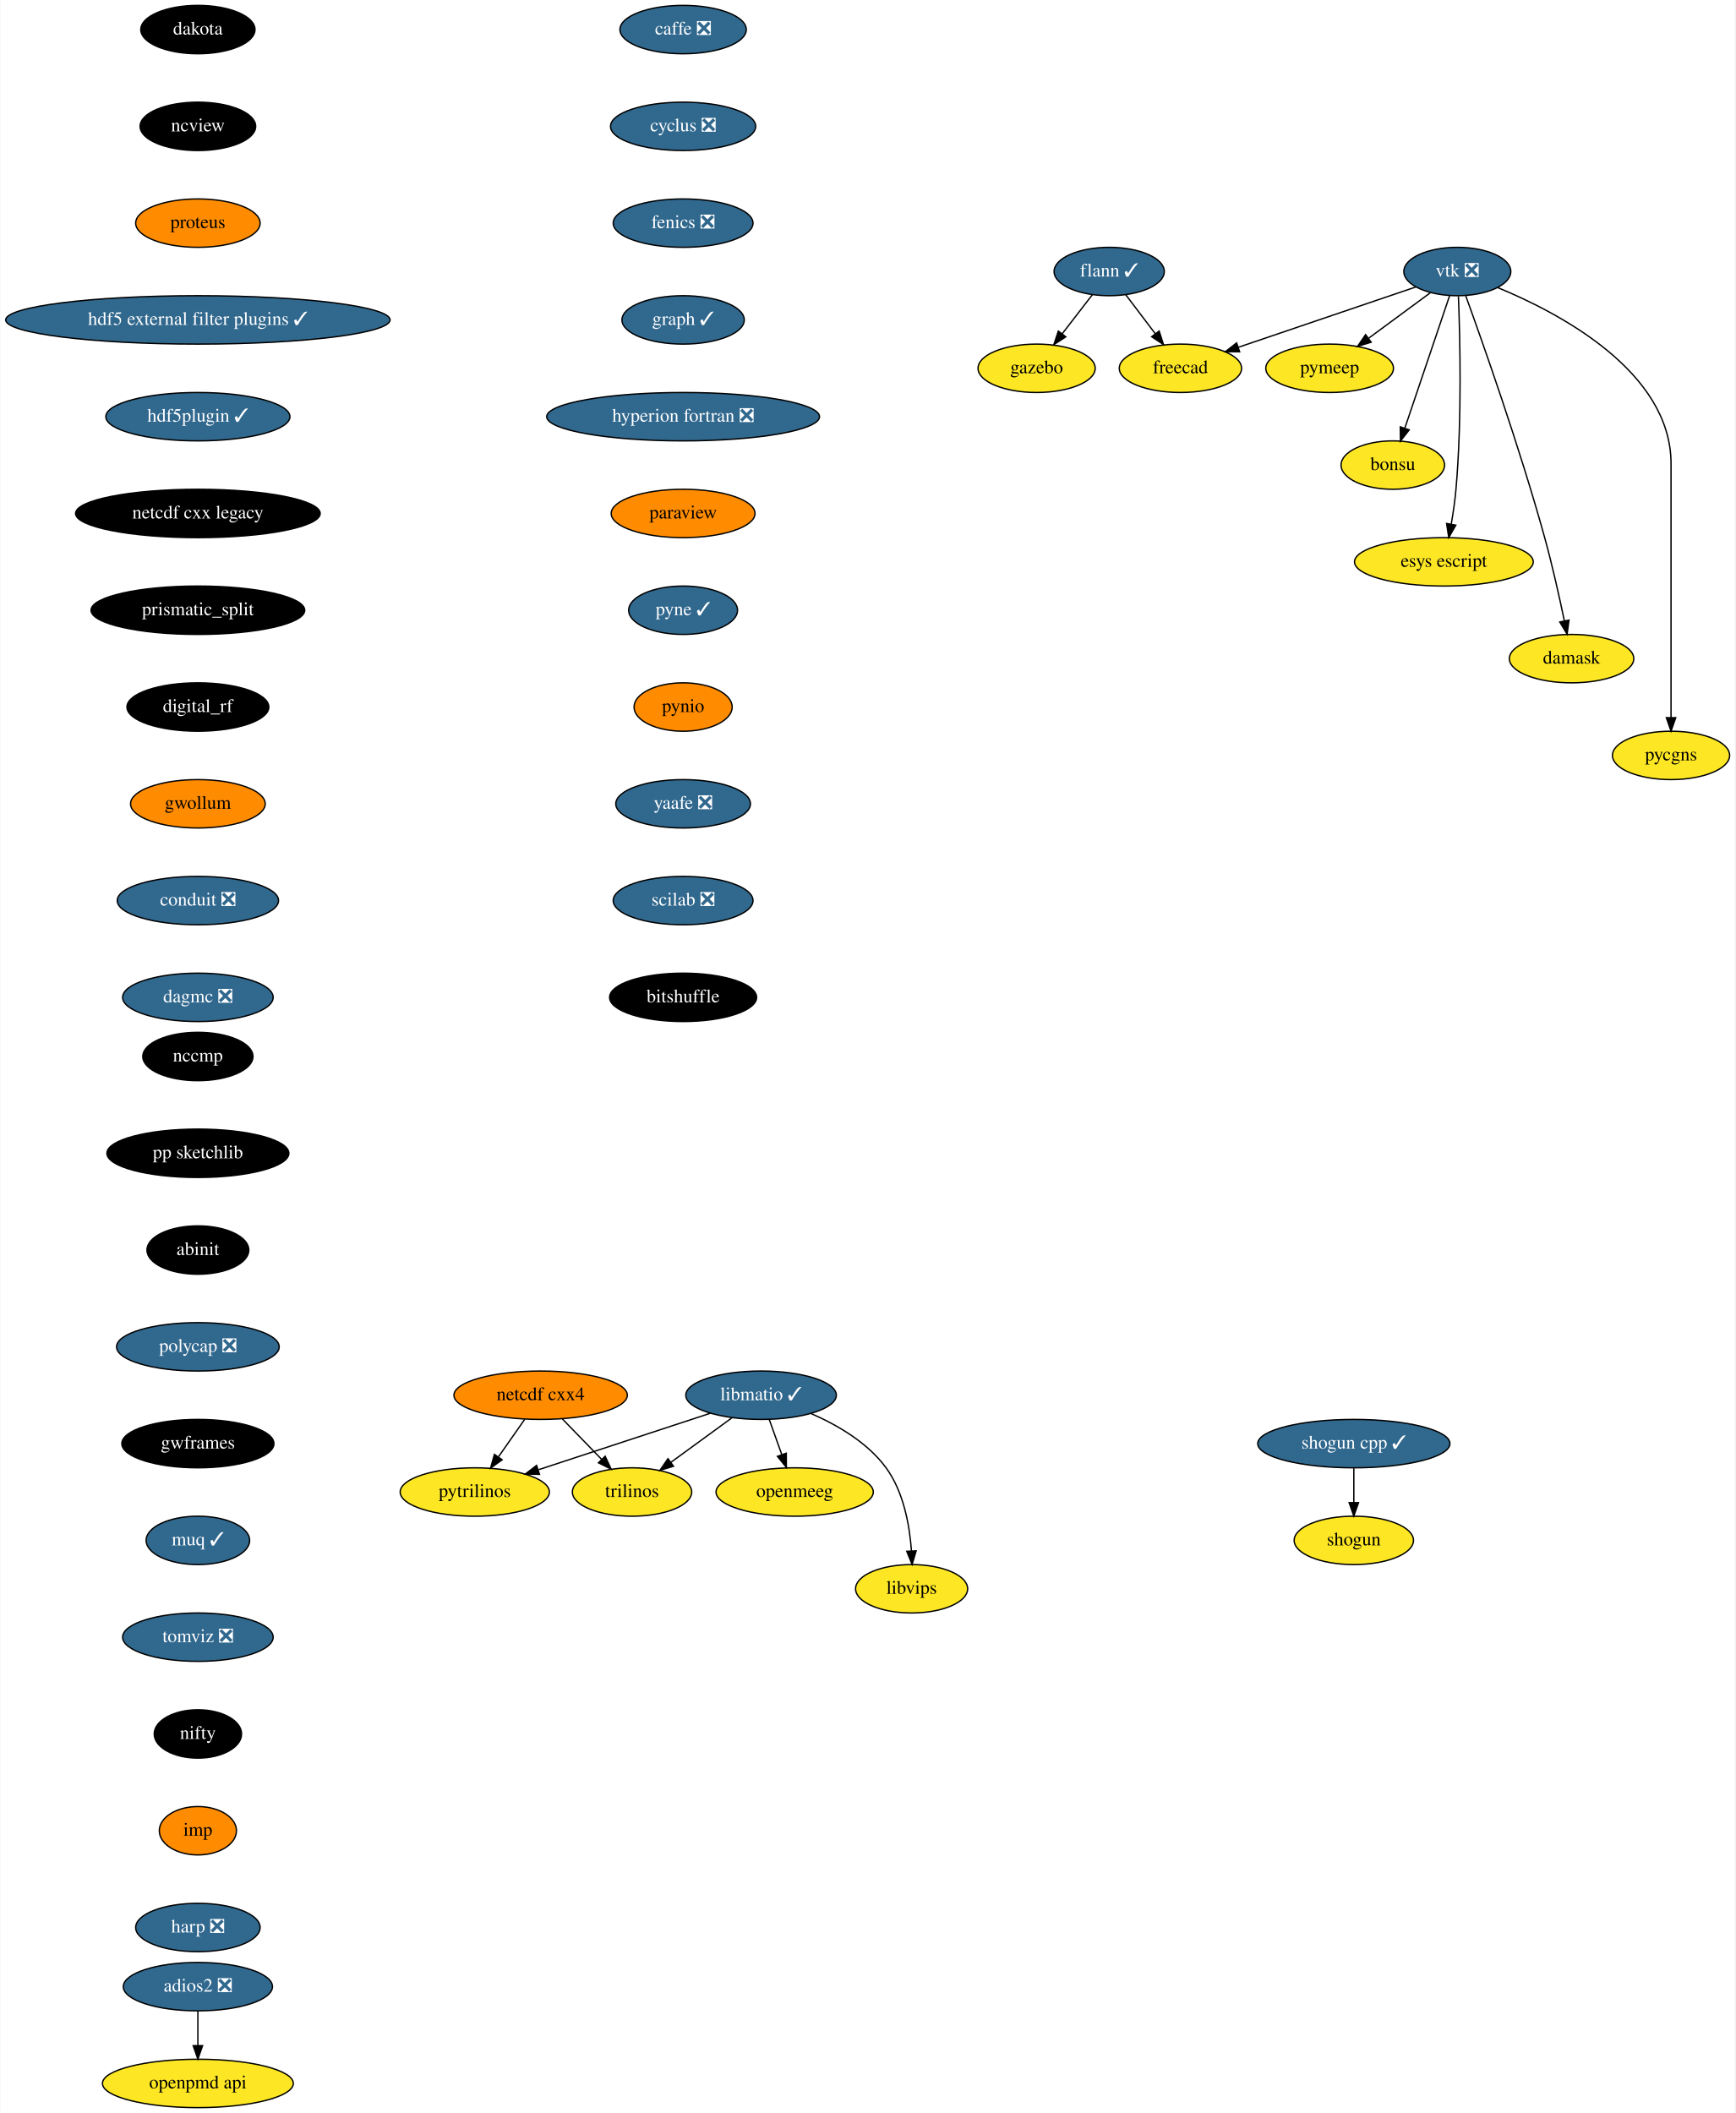
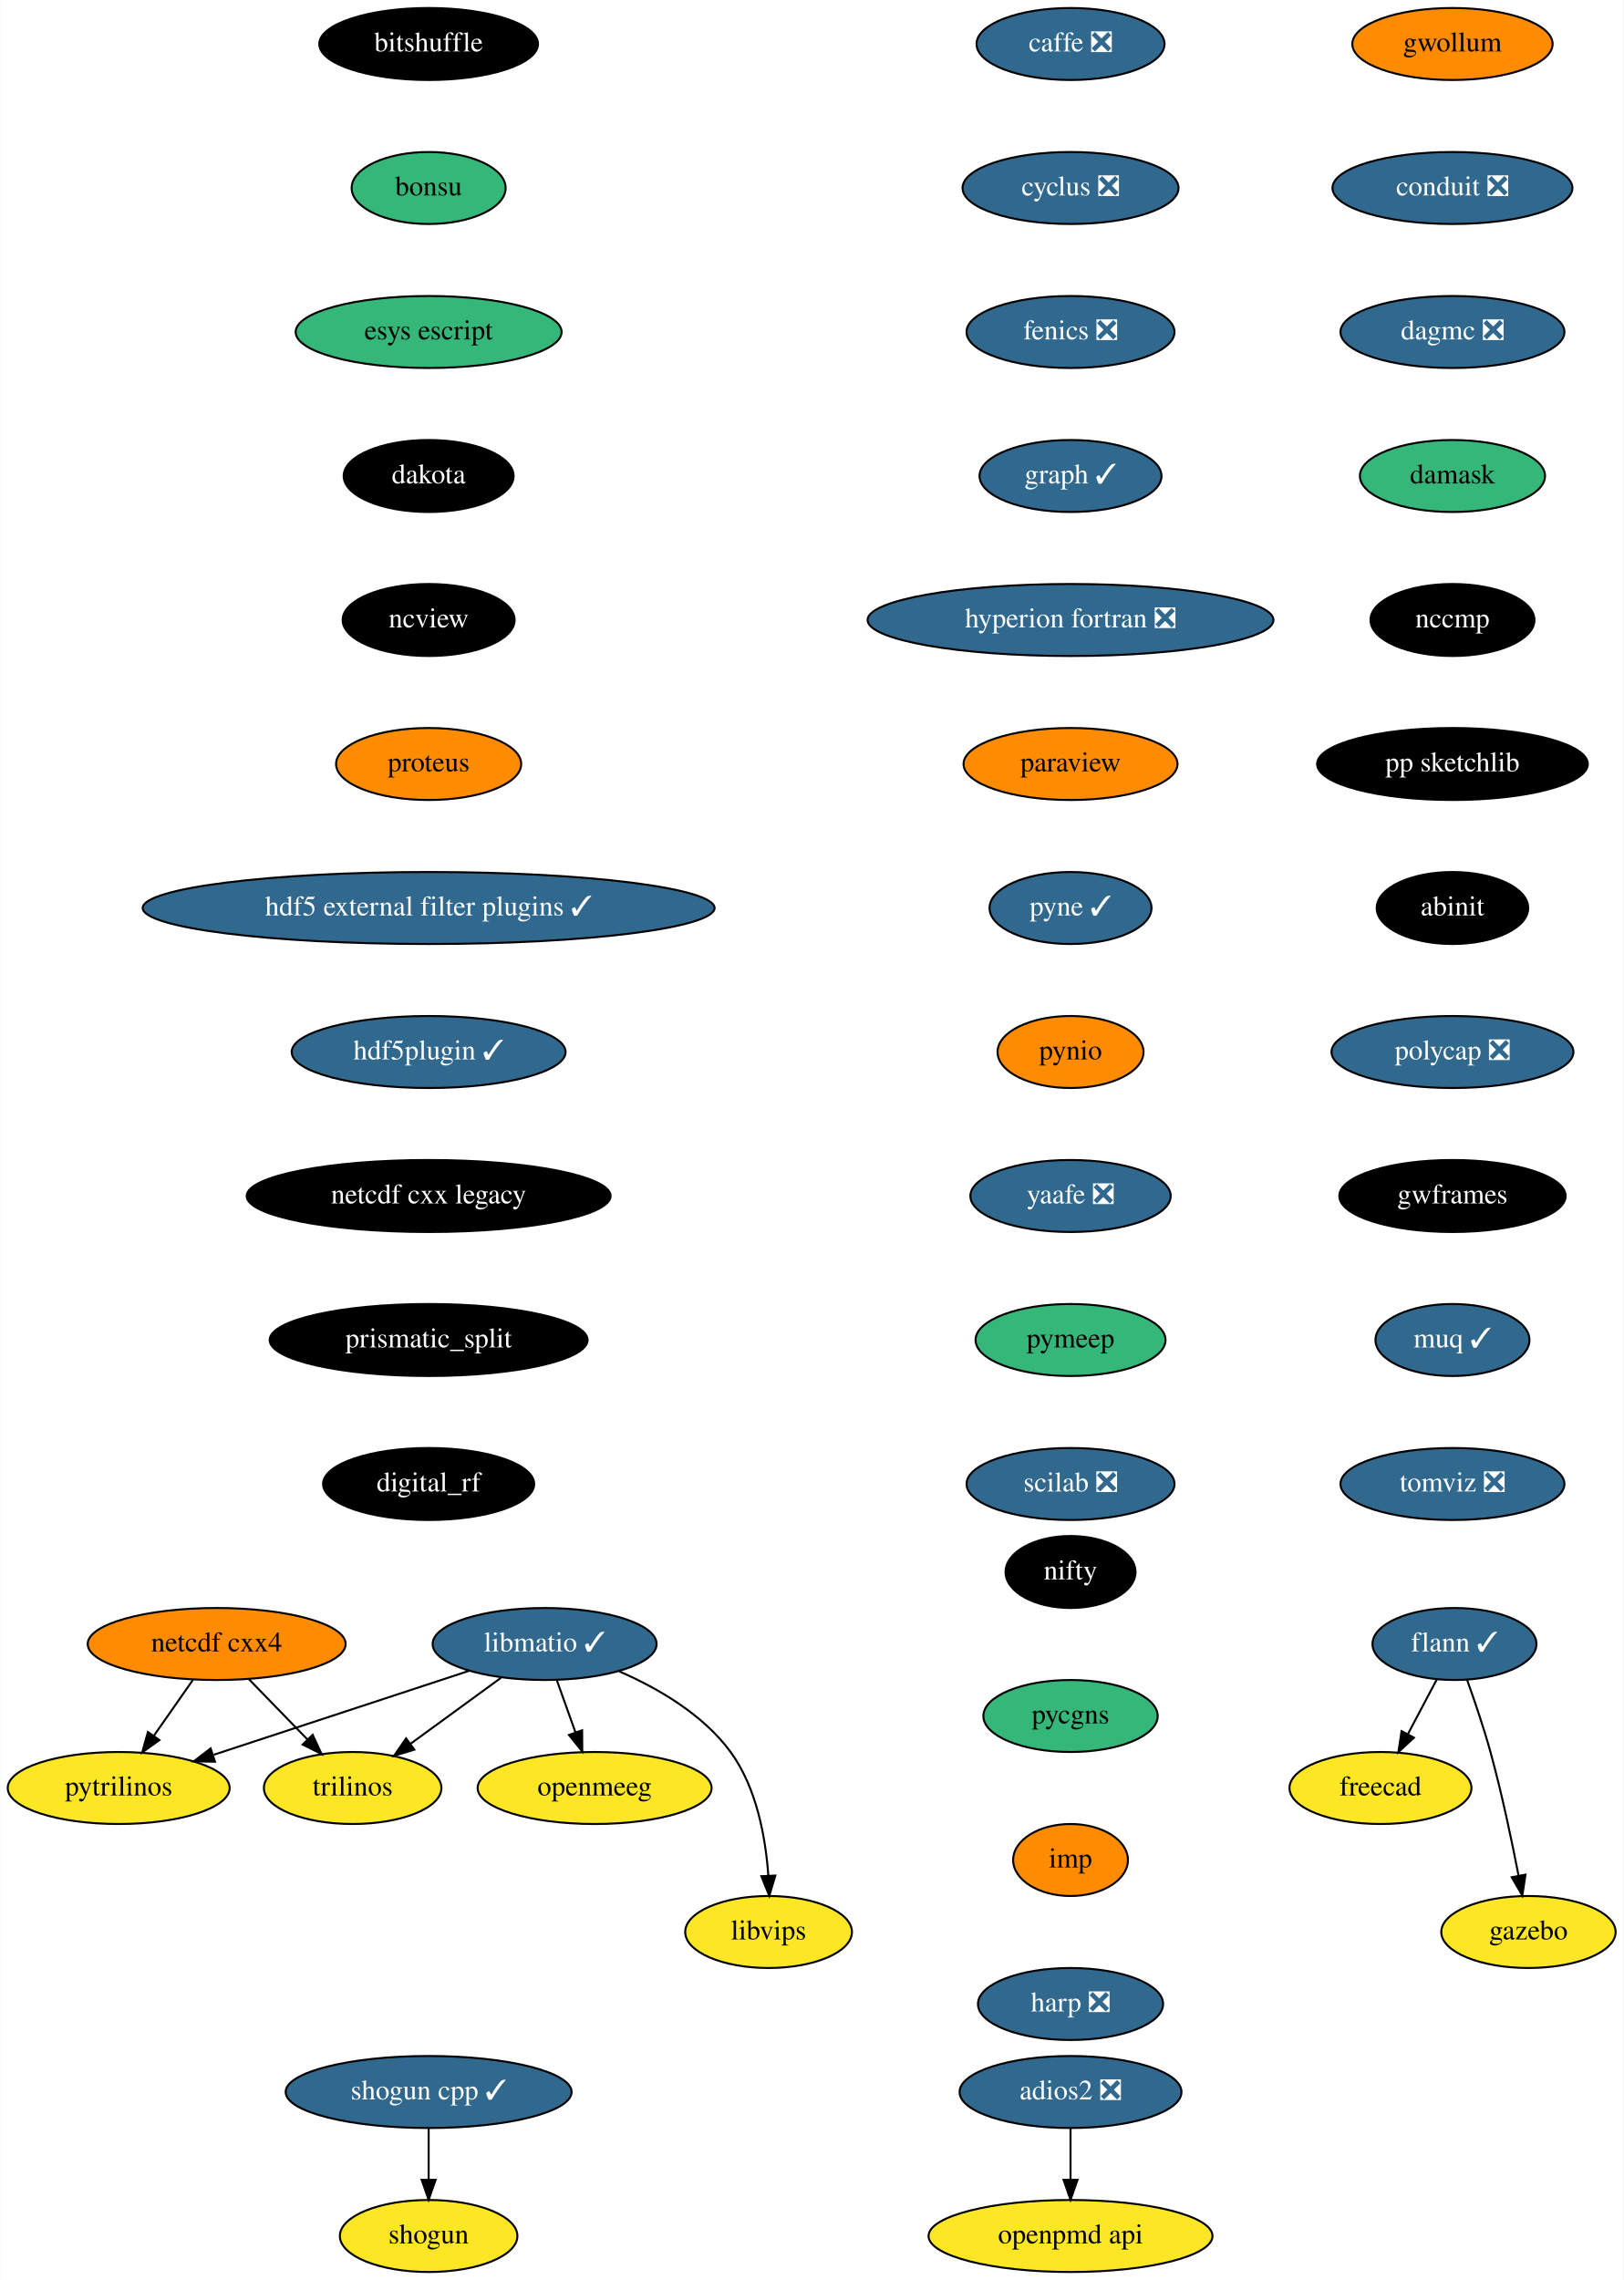
- <svg xmlns="http://www.w3.org/2000/svg" xmlns:xlink="http://www.w3.org/1999/xlink" width="1291pt" height="1572pt" viewBox="0.00 0.00 1290.55 1572.00">
-   <g id="graph0" class="graph" transform="scale(1 1) rotate(0) translate(4 1568)">
-     <polygon fill="white" stroke="transparent" points="-4,4 -4,-1568 1286.55,-1568 1286.55,4 -4,4" />
+ <svg xmlns="http://www.w3.org/2000/svg" xmlns:xlink="http://www.w3.org/1999/xlink" width="812pt" height="1140pt" viewBox="0.00 0.00 811.79 1140.00">
+   <g id="graph0" class="graph" transform="scale(1 1) rotate(0) translate(4 1136)">
+     <polygon fill="white" stroke="transparent" points="-4,4 -4,-1136 807.79,-1136 807.79,4 -4,4" />
    <g id="node1" class="node">
      <g id="a_node1">
        <a xlink:href="https://github.com/conda-forge/caffe-feedstock/pull/72" xlink:title="caffe ❎">
-           <ellipse fill="#31688e" stroke="black" cx="504" cy="-1546" rx="47" ry="18" />
-           <text text-anchor="middle" x="504" y="-1542.3" font-family="Times,serif" font-size="14.00" fill="white">caffe ❎</text>
+           <ellipse fill="#31688e" stroke="black" cx="531.25" cy="-1114" rx="47" ry="18" />
+           <text text-anchor="middle" x="531.25" y="-1110.3" font-family="Times,serif" font-size="14.00" fill="white">caffe ❎</text>
        </a>
      </g>
    </g>
    <g id="node2" class="node">
      <g id="a_node2">
        <a xlink:href="https://github.com/conda-forge/cyclus-feedstock/pull/63" xlink:title="cyclus ❎">
-           <ellipse fill="#31688e" stroke="black" cx="504" cy="-1474" rx="54" ry="18" />
-           <text text-anchor="middle" x="504" y="-1470.3" font-family="Times,serif" font-size="14.00" fill="white">cyclus ❎</text>
+           <ellipse fill="#31688e" stroke="black" cx="531.25" cy="-1042" rx="54" ry="18" />
+           <text text-anchor="middle" x="531.25" y="-1038.3" font-family="Times,serif" font-size="14.00" fill="white">cyclus ❎</text>
        </a>
      </g>
    </g>
    <g id="node3" class="node">
      <g id="a_node3">
        <a xlink:href="https://github.com/conda-forge/fenics-feedstock/pull/144" xlink:title="fenics ❎">
-           <ellipse fill="#31688e" stroke="black" cx="504" cy="-1402" rx="52" ry="18" />
-           <text text-anchor="middle" x="504" y="-1398.3" font-family="Times,serif" font-size="14.00" fill="white">fenics ❎</text>
+           <ellipse fill="#31688e" stroke="black" cx="531.25" cy="-970" rx="52" ry="18" />
+           <text text-anchor="middle" x="531.25" y="-966.3" font-family="Times,serif" font-size="14.00" fill="white">fenics ❎</text>
        </a>
      </g>
    </g>
    <g id="node4" class="node">
      <g id="a_node4">
        <a xlink:href="https://github.com/conda-forge/graph-feedstock/pull/6" xlink:title="graph ✓">
-           <ellipse fill="#31688e" stroke="black" cx="504" cy="-1330" rx="45.5" ry="18" />
-           <text text-anchor="middle" x="504" y="-1326.3" font-family="Times,serif" font-size="14.00" fill="white">graph ✓</text>
+           <ellipse fill="#31688e" stroke="black" cx="531.25" cy="-898" rx="45.5" ry="18" />
+           <text text-anchor="middle" x="531.25" y="-894.3" font-family="Times,serif" font-size="14.00" fill="white">graph ✓</text>
        </a>
      </g>
    </g>
    <g id="node8" class="node">
      <g id="a_node8">
        <a xlink:href="https://github.com/conda-forge/hyperion-fortran-feedstock/pull/20" xlink:title="hyperion fortran ❎">
-           <ellipse fill="#31688e" stroke="black" cx="504" cy="-1258" rx="101.5" ry="18" />
-           <text text-anchor="middle" x="504" y="-1254.3" font-family="Times,serif" font-size="14.00" fill="white">hyperion fortran ❎</text>
+           <ellipse fill="#31688e" stroke="black" cx="531.25" cy="-826" rx="101.5" ry="18" />
+           <text text-anchor="middle" x="531.25" y="-822.3" font-family="Times,serif" font-size="14.00" fill="white">hyperion fortran ❎</text>
        </a>
      </g>
    </g>
    <g id="node5" class="node">
      <g id="a_node5">
        <a xlink:href="https://github.com/conda-forge/flann-feedstock/pull/31" xlink:title="flann ✓">
-           <ellipse fill="#31688e" stroke="black" cx="821" cy="-1366" rx="41" ry="18" />
-           <text text-anchor="middle" x="821" y="-1362.3" font-family="Times,serif" font-size="14.00" fill="white">flann ✓</text>
+           <ellipse fill="#31688e" stroke="black" cx="723.25" cy="-314" rx="41" ry="18" />
+           <text text-anchor="middle" x="723.25" y="-310.3" font-family="Times,serif" font-size="14.00" fill="white">flann ✓</text>
        </a>
      </g>
    </g>
    <g id="node6" class="node">
      <g id="a_node6">
        <a xlink:href="https://github.com/conda-forge/freecad-feedstock" xlink:title="freecad">
-           <ellipse fill="#fde725" stroke="black" cx="874" cy="-1294" rx="45.5" ry="18" />
-           <text text-anchor="middle" x="874" y="-1290.3" font-family="Times,serif" font-size="14.00">freecad</text>
+           <ellipse fill="#fde725" stroke="black" cx="686.25" cy="-242" rx="45.5" ry="18" />
+           <text text-anchor="middle" x="686.25" y="-238.3" font-family="Times,serif" font-size="14.00">freecad</text>
        </a>
      </g>
    </g>
    <g id="edge4" class="edge">
-       <path fill="none" stroke="black" d="M833.29,-1348.76C839.82,-1340.14 847.98,-1329.36 855.28,-1319.73" />
-       <polygon fill="black" stroke="black" points="858.16,-1321.72 861.41,-1311.63 852.58,-1317.49 858.16,-1321.72" />
+       <path fill="none" stroke="black" d="M714.48,-296.41C710.16,-288.25 704.86,-278.22 700.02,-269.07" />
+       <polygon fill="black" stroke="black" points="702.98,-267.16 695.21,-259.96 696.79,-270.43 702.98,-267.16" />
    </g>
    <g id="node7" class="node">
      <g id="a_node7">
        <a xlink:href="https://github.com/conda-forge/gazebo-feedstock" xlink:title="gazebo">
-           <ellipse fill="#fde725" stroke="black" cx="767" cy="-1294" rx="43.59" ry="18" />
-           <text text-anchor="middle" x="767" y="-1290.3" font-family="Times,serif" font-size="14.00">gazebo</text>
+           <ellipse fill="#fde725" stroke="black" cx="760.25" cy="-170" rx="43.59" ry="18" />
+           <text text-anchor="middle" x="760.25" y="-166.3" font-family="Times,serif" font-size="14.00">gazebo</text>
        </a>
      </g>
    </g>
    <g id="edge5" class="edge">
-       <path fill="none" stroke="black" d="M808.48,-1348.76C801.82,-1340.14 793.51,-1329.36 786.07,-1319.73" />
-       <polygon fill="black" stroke="black" points="788.71,-1317.41 779.83,-1311.63 783.17,-1321.69 788.71,-1317.41" />
+       <path fill="none" stroke="black" d="M729.6,-295.97C733.3,-285.66 737.89,-272.18 741.25,-260 746.88,-239.57 751.82,-216.11 755.26,-198.4" />
+       <polygon fill="black" stroke="black" points="758.77,-198.68 757.19,-188.21 751.89,-197.38 758.77,-198.68" />
    </g>
    <g id="node9" class="node">
      <g id="a_node9">
        <a xlink:href="https://github.com/conda-forge/paraview-feedstock" xlink:title="paraview">
-           <ellipse fill="#ff8c00" stroke="black" cx="504" cy="-1186" rx="53.5" ry="18" />
-           <text text-anchor="middle" x="504" y="-1182.3" font-family="Times,serif" font-size="14.00">paraview</text>
+           <ellipse fill="#ff8c00" stroke="black" cx="531.25" cy="-754" rx="53.5" ry="18" />
+           <text text-anchor="middle" x="531.25" y="-750.3" font-family="Times,serif" font-size="14.00">paraview</text>
        </a>
      </g>
    </g>
    <g id="node16" class="node">
      <g id="a_node16">
        <a xlink:href="https://github.com/conda-forge/pyne-feedstock/pull/71" xlink:title="pyne ✓">
-           <ellipse fill="#31688e" stroke="black" cx="504" cy="-1114" rx="40.5" ry="18" />
-           <text text-anchor="middle" x="504" y="-1110.3" font-family="Times,serif" font-size="14.00" fill="white">pyne ✓</text>
+           <ellipse fill="#31688e" stroke="black" cx="531.25" cy="-682" rx="40.5" ry="18" />
+           <text text-anchor="middle" x="531.25" y="-678.3" font-family="Times,serif" font-size="14.00" fill="white">pyne ✓</text>
        </a>
      </g>
    </g>
    <g id="node10" class="node">
      <g id="a_node10">
        <a xlink:href="https://github.com/conda-forge/libmatio-feedstock/pull/39" xlink:title="libmatio ✓">
-           <ellipse fill="#31688e" stroke="black" cx="562" cy="-530" rx="56" ry="18" />
-           <text text-anchor="middle" x="562" y="-526.3" font-family="Times,serif" font-size="14.00" fill="white">libmatio ✓</text>
+           <ellipse fill="#31688e" stroke="black" cx="268.25" cy="-314" rx="56" ry="18" />
+           <text text-anchor="middle" x="268.25" y="-310.3" font-family="Times,serif" font-size="14.00" fill="white">libmatio ✓</text>
        </a>
      </g>
    </g>
    <g id="node11" class="node">
      <g id="a_node11">
        <a xlink:href="https://github.com/conda-forge/pytrilinos-feedstock" xlink:title="pytrilinos">
-           <ellipse fill="#fde725" stroke="black" cx="349" cy="-458" rx="55.49" ry="18" />
-           <text text-anchor="middle" x="349" y="-454.3" font-family="Times,serif" font-size="14.00">pytrilinos</text>
+           <ellipse fill="#fde725" stroke="black" cx="55.25" cy="-242" rx="55.49" ry="18" />
+           <text text-anchor="middle" x="55.25" y="-238.3" font-family="Times,serif" font-size="14.00">pytrilinos</text>
        </a>
      </g>
    </g>
    <g id="edge8" class="edge">
-       <path fill="none" stroke="black" d="M524.41,-516.65C488.78,-504.94 435.11,-487.3 396.53,-474.62" />
-       <polygon fill="black" stroke="black" points="397.16,-471.14 386.57,-471.35 394.98,-477.79 397.16,-471.14" />
+       <path fill="none" stroke="black" d="M230.66,-300.65C195.02,-288.94 141.36,-271.3 102.78,-258.62" />
+       <polygon fill="black" stroke="black" points="103.41,-255.14 92.82,-255.35 101.22,-261.79 103.41,-255.14" />
    </g>
    <g id="node12" class="node">
      <g id="a_node12">
        <a xlink:href="https://github.com/conda-forge/trilinos-feedstock" xlink:title="trilinos">
-           <ellipse fill="#fde725" stroke="black" cx="466" cy="-458" rx="44.39" ry="18" />
-           <text text-anchor="middle" x="466" y="-454.3" font-family="Times,serif" font-size="14.00">trilinos</text>
+           <ellipse fill="#fde725" stroke="black" cx="172.25" cy="-242" rx="44.39" ry="18" />
+           <text text-anchor="middle" x="172.25" y="-238.3" font-family="Times,serif" font-size="14.00">trilinos</text>
        </a>
      </g>
    </g>
    <g id="edge9" class="edge">
-       <path fill="none" stroke="black" d="M540.22,-513.12C526.81,-503.34 509.46,-490.69 494.9,-480.08" />
-       <polygon fill="black" stroke="black" points="496.85,-477.17 486.71,-474.1 492.73,-482.82 496.85,-477.17" />
+       <path fill="none" stroke="black" d="M246.46,-297.12C233.05,-287.34 215.7,-274.69 201.15,-264.08" />
+       <polygon fill="black" stroke="black" points="203.1,-261.17 192.96,-258.1 198.97,-266.82 203.1,-261.17" />
    </g>
    <g id="node13" class="node">
      <g id="a_node13">
        <a xlink:href="https://github.com/conda-forge/openmeeg-feedstock" xlink:title="openmeeg">
-           <ellipse fill="#fde725" stroke="black" cx="587" cy="-458" rx="58.5" ry="18" />
-           <text text-anchor="middle" x="587" y="-454.3" font-family="Times,serif" font-size="14.00">openmeeg</text>
+           <ellipse fill="#fde725" stroke="black" cx="293.25" cy="-242" rx="58.5" ry="18" />
+           <text text-anchor="middle" x="293.25" y="-238.3" font-family="Times,serif" font-size="14.00">openmeeg</text>
        </a>
      </g>
    </g>
    <g id="edge10" class="edge">
-       <path fill="none" stroke="black" d="M568.05,-512.05C570.87,-504.18 574.28,-494.62 577.43,-485.79" />
-       <polygon fill="black" stroke="black" points="580.76,-486.87 580.83,-476.28 574.17,-484.52 580.76,-486.87" />
+       <path fill="none" stroke="black" d="M274.3,-296.05C277.11,-288.18 280.52,-278.62 283.68,-269.79" />
+       <polygon fill="black" stroke="black" points="287.01,-270.87 287.08,-260.28 280.42,-268.52 287.01,-270.87" />
    </g>
    <g id="node14" class="node">
      <g id="a_node14">
        <a xlink:href="https://github.com/conda-forge/libvips-feedstock" xlink:title="libvips">
-           <ellipse fill="#fde725" stroke="black" cx="674" cy="-386" rx="41.69" ry="18" />
-           <text text-anchor="middle" x="674" y="-382.3" font-family="Times,serif" font-size="14.00">libvips</text>
+           <ellipse fill="#fde725" stroke="black" cx="380.25" cy="-170" rx="41.69" ry="18" />
+           <text text-anchor="middle" x="380.25" y="-166.3" font-family="Times,serif" font-size="14.00">libvips</text>
        </a>
      </g>
    </g>
    <g id="edge11" class="edge">
-       <path fill="none" stroke="black" d="M599.36,-516.3C618.79,-507.82 641.28,-494.75 655,-476 668.08,-458.11 672.53,-433.11 673.88,-414.16" />
-       <polygon fill="black" stroke="black" points="677.38,-414.22 674.36,-404.07 670.39,-413.9 677.38,-414.22" />
+       <path fill="none" stroke="black" d="M305.61,-300.3C325.04,-291.82 347.53,-278.75 361.25,-260 374.33,-242.11 378.78,-217.11 380.13,-198.16" />
+       <polygon fill="black" stroke="black" points="383.63,-198.22 380.6,-188.07 376.64,-197.9 383.63,-198.22" />
    </g>
    <g id="node15" class="node">
      <g id="a_node15">
        <a xlink:href="https://github.com/conda-forge/netcdf-cxx4-feedstock" xlink:title="netcdf cxx4">
-           <ellipse fill="#ff8c00" stroke="black" cx="398" cy="-530" rx="64.5" ry="18" />
-           <text text-anchor="middle" x="398" y="-526.3" font-family="Times,serif" font-size="14.00">netcdf cxx4</text>
+           <ellipse fill="#ff8c00" stroke="black" cx="104.25" cy="-314" rx="64.5" ry="18" />
+           <text text-anchor="middle" x="104.25" y="-310.3" font-family="Times,serif" font-size="14.00">netcdf cxx4</text>
        </a>
      </g>
    </g>
    <g id="edge12" class="edge">
-       <path fill="none" stroke="black" d="M386.14,-512.05C380.3,-503.71 373.14,-493.49 366.68,-484.25" />
-       <polygon fill="black" stroke="black" points="369.35,-481.97 360.75,-475.79 363.62,-485.99 369.35,-481.97" />
+       <path fill="none" stroke="black" d="M92.38,-296.05C86.55,-287.71 79.39,-277.49 72.92,-268.25" />
+       <polygon fill="black" stroke="black" points="75.6,-265.97 67,-259.79 69.86,-269.99 75.6,-265.97" />
    </g>
    <g id="edge13" class="edge">
-       <path fill="none" stroke="black" d="M414.12,-512.41C422.88,-503.39 433.86,-492.09 443.46,-482.21" />
-       <polygon fill="black" stroke="black" points="446.01,-484.6 450.47,-474.99 440.99,-479.72 446.01,-484.6" />
+       <path fill="none" stroke="black" d="M120.36,-296.41C129.12,-287.39 140.1,-276.09 149.7,-266.21" />
+       <polygon fill="black" stroke="black" points="152.26,-268.6 156.71,-258.99 147.24,-263.72 152.26,-268.6" />
    </g>
    <g id="node17" class="node">
      <g id="a_node17">
        <a xlink:href="https://github.com/conda-forge/pynio-feedstock" xlink:title="pynio">
-           <ellipse fill="#ff8c00" stroke="black" cx="504" cy="-1042" rx="36.5" ry="18" />
-           <text text-anchor="middle" x="504" y="-1038.3" font-family="Times,serif" font-size="14.00">pynio</text>
+           <ellipse fill="#ff8c00" stroke="black" cx="531.25" cy="-610" rx="36.5" ry="18" />
+           <text text-anchor="middle" x="531.25" y="-606.3" font-family="Times,serif" font-size="14.00">pynio</text>
        </a>
      </g>
    </g>
    <g id="node18" class="node">
      <g id="a_node18">
        <a xlink:href="https://github.com/conda-forge/yaafe-feedstock/pull/15" xlink:title="yaafe ❎">
-           <ellipse fill="#31688e" stroke="black" cx="504" cy="-970" rx="50.09" ry="18" />
-           <text text-anchor="middle" x="504" y="-966.3" font-family="Times,serif" font-size="14.00" fill="white">yaafe ❎</text>
+           <ellipse fill="#31688e" stroke="black" cx="531.25" cy="-538" rx="50.09" ry="18" />
+           <text text-anchor="middle" x="531.25" y="-534.3" font-family="Times,serif" font-size="14.00" fill="white">yaafe ❎</text>
        </a>
      </g>
    </g>
    <g id="node21" class="node">
      <g id="a_node21">
-         <a xlink:href="https://github.com/conda-forge/scilab-feedstock/pull/25" xlink:title="scilab ❎">
-           <ellipse fill="#31688e" stroke="black" cx="504" cy="-898" rx="52" ry="18" />
-           <text text-anchor="middle" x="504" y="-894.3" font-family="Times,serif" font-size="14.00" fill="white">scilab ❎</text>
+         <a xlink:href="https://github.com/conda-forge/pymeep-feedstock" xlink:title="pymeep">
+           <ellipse fill="#35b779" stroke="black" cx="531.25" cy="-466" rx="47.5" ry="18" />
+           <text text-anchor="middle" x="531.25" y="-462.3" font-family="Times,serif" font-size="14.00">pymeep</text>
        </a>
      </g>
    </g>
    <g id="node19" class="node">
      <g id="a_node19">
        <a xlink:href="https://github.com/conda-forge/shogun-feedstock" xlink:title="shogun">
-           <ellipse fill="#fde725" stroke="black" cx="1003" cy="-422" rx="44.39" ry="18" />
-           <text text-anchor="middle" x="1003" y="-418.3" font-family="Times,serif" font-size="14.00">shogun</text>
+           <ellipse fill="#fde725" stroke="black" cx="210.25" cy="-18" rx="44.39" ry="18" />
+           <text text-anchor="middle" x="210.25" y="-14.3" font-family="Times,serif" font-size="14.00">shogun</text>
        </a>
      </g>
    </g>
    <g id="node20" class="node">
      <g id="a_node20">
        <a xlink:href="https://github.com/conda-forge/shogun-cpp-feedstock/pull/47" xlink:title="shogun cpp ✓">
-           <ellipse fill="#31688e" stroke="black" cx="1003" cy="-494" rx="71.5" ry="18" />
-           <text text-anchor="middle" x="1003" y="-490.3" font-family="Times,serif" font-size="14.00" fill="white">shogun cpp ✓</text>
+           <ellipse fill="#31688e" stroke="black" cx="210.25" cy="-90" rx="71.5" ry="18" />
+           <text text-anchor="middle" x="210.25" y="-86.3" font-family="Times,serif" font-size="14.00" fill="white">shogun cpp ✓</text>
        </a>
      </g>
    </g>
    <g id="edge17" class="edge">
-       <path fill="none" stroke="black" d="M1003,-475.7C1003,-467.98 1003,-458.71 1003,-450.11" />
-       <polygon fill="black" stroke="black" points="1006.5,-450.1 1003,-440.1 999.5,-450.1 1006.5,-450.1" />
+       <path fill="none" stroke="black" d="M210.25,-71.7C210.25,-63.98 210.25,-54.71 210.25,-46.11" />
+       <polygon fill="black" stroke="black" points="213.75,-46.1 210.25,-36.1 206.75,-46.1 213.75,-46.1" />
+     </g>
+     <g id="node23" class="node">
+       <g id="a_node23">
+         <a xlink:href="https://github.com/conda-forge/scilab-feedstock/pull/25" xlink:title="scilab ❎">
+           <ellipse fill="#31688e" stroke="black" cx="531.25" cy="-394" rx="52" ry="18" />
+           <text text-anchor="middle" x="531.25" y="-390.3" font-family="Times,serif" font-size="14.00" fill="white">scilab ❎</text>
+         </a>
+       </g>
+     </g>
+     <g id="node22" class="node">
+       <g id="a_node22">
+         <a xlink:href="https://github.com/conda-forge/openpmd-api-feedstock" xlink:title="openpmd api">
+           <ellipse fill="#fde725" stroke="black" cx="531.25" cy="-18" rx="71" ry="18" />
+           <text text-anchor="middle" x="531.25" y="-14.3" font-family="Times,serif" font-size="14.00">openpmd api</text>
+         </a>
+       </g>
+     </g>
+     <g id="node24" class="node">
+       <g id="a_node24">
+         <a xlink:href="https://github.com/conda-forge/bitshuffle-feedstock" xlink:title="bitshuffle">
+           <ellipse fill="#000000" stroke="black" cx="210.25" cy="-1114" rx="54.69" ry="18" />
+           <text text-anchor="middle" x="210.25" y="-1110.3" font-family="Times,serif" font-size="14.00" fill="white">bitshuffle</text>
+         </a>
+       </g>
+     </g>
+     <g id="node25" class="node">
+       <g id="a_node25">
+         <a xlink:href="https://github.com/conda-forge/bonsu-feedstock" xlink:title="bonsu">
+           <ellipse fill="#35b779" stroke="black" cx="210.25" cy="-1042" rx="38.5" ry="18" />
+           <text text-anchor="middle" x="210.25" y="-1038.3" font-family="Times,serif" font-size="14.00">bonsu</text>
+         </a>
+       </g>
+     </g>
+     <g id="node27" class="node">
+       <g id="a_node27">
+         <a xlink:href="https://github.com/conda-forge/esys-escript-feedstock" xlink:title="esys escript">
+           <ellipse fill="#35b779" stroke="black" cx="210.25" cy="-970" rx="66.5" ry="18" />
+           <text text-anchor="middle" x="210.25" y="-966.3" font-family="Times,serif" font-size="14.00">esys escript</text>
+         </a>
+       </g>
+     </g>
+     <g id="node26" class="node">
+       <g id="a_node26">
+         <a xlink:href="https://github.com/conda-forge/adios2-feedstock/pull/33" xlink:title="adios2 ❎">
+           <ellipse fill="#31688e" stroke="black" cx="531.25" cy="-90" rx="55.49" ry="18" />
+           <text text-anchor="middle" x="531.25" y="-86.3" font-family="Times,serif" font-size="14.00" fill="white">adios2 ❎</text>
+         </a>
+       </g>
+     </g>
+     <g id="edge21" class="edge">
+       <path fill="none" stroke="black" d="M531.25,-71.7C531.25,-63.98 531.25,-54.71 531.25,-46.11" />
+       <polygon fill="black" stroke="black" points="534.75,-46.1 531.25,-36.1 527.75,-46.1 534.75,-46.1" />
+     </g>
+     <g id="node28" class="node">
+       <g id="a_node28">
+         <a xlink:href="https://github.com/conda-forge/dakota-feedstock" xlink:title="dakota">
+           <ellipse fill="#000000" stroke="black" cx="210.25" cy="-898" rx="42.49" ry="18" />
+           <text text-anchor="middle" x="210.25" y="-894.3" font-family="Times,serif" font-size="14.00" fill="white">dakota</text>
+         </a>
+       </g>
    </g>
    <g id="node29" class="node">
      <g id="a_node29">
-         <a xlink:href="https://github.com/conda-forge/bitshuffle-feedstock" xlink:title="bitshuffle">
-           <ellipse fill="#000000" stroke="black" cx="504" cy="-826" rx="54.69" ry="18" />
-           <text text-anchor="middle" x="504" y="-822.3" font-family="Times,serif" font-size="14.00" fill="white">bitshuffle</text>
-         </a>
-       </g>
-     </g>
-     <g id="node22" class="node">
-       <g id="a_node22">
-         <a xlink:href="https://github.com/conda-forge/vtk-feedstock/pull/203" xlink:title="vtk ❎">
-           <ellipse fill="#31688e" stroke="black" cx="1080" cy="-1366" rx="39.79" ry="18" />
-           <text text-anchor="middle" x="1080" y="-1362.3" font-family="Times,serif" font-size="14.00" fill="white">vtk ❎</text>
-         </a>
-       </g>
-     </g>
-     <g id="edge19" class="edge">
-       <path fill="none" stroke="black" d="M1049.16,-1354.52C1014.08,-1342.6 956.57,-1323.06 917.08,-1309.64" />
-       <polygon fill="black" stroke="black" points="918.04,-1306.27 907.45,-1306.37 915.79,-1312.9 918.04,-1306.27" />
-     </g>
-     <g id="node23" class="node">
-       <g id="a_node23">
-         <a xlink:href="https://github.com/conda-forge/pymeep-feedstock" xlink:title="pymeep">
-           <ellipse fill="#fde725" stroke="black" cx="985" cy="-1294" rx="47.5" ry="18" />
-           <text text-anchor="middle" x="985" y="-1290.3" font-family="Times,serif" font-size="14.00">pymeep</text>
-         </a>
-       </g>
-     </g>
-     <g id="edge20" class="edge">
-       <path fill="none" stroke="black" d="M1059.85,-1350.15C1046.56,-1340.36 1028.93,-1327.37 1014.12,-1316.45" />
-       <polygon fill="black" stroke="black" points="1015.9,-1313.42 1005.77,-1310.31 1011.75,-1319.06 1015.9,-1313.42" />
-     </g>
-     <g id="node24" class="node">
-       <g id="a_node24">
-         <a xlink:href="https://github.com/conda-forge/bonsu-feedstock" xlink:title="bonsu">
-           <ellipse fill="#fde725" stroke="black" cx="1032" cy="-1222" rx="38.5" ry="18" />
-           <text text-anchor="middle" x="1032" y="-1218.3" font-family="Times,serif" font-size="14.00">bonsu</text>
-         </a>
-       </g>
-     </g>
-     <g id="edge21" class="edge">
-       <path fill="none" stroke="black" d="M1074.31,-1348.15C1066.08,-1323.81 1050.78,-1278.57 1041.01,-1249.67" />
-       <polygon fill="black" stroke="black" points="1044.21,-1248.18 1037.69,-1239.82 1037.57,-1250.42 1044.21,-1248.18" />
-     </g>
-     <g id="node25" class="node">
-       <g id="a_node25">
-         <a xlink:href="https://github.com/conda-forge/esys-escript-feedstock" xlink:title="esys escript">
-           <ellipse fill="#fde725" stroke="black" cx="1070" cy="-1150" rx="66.5" ry="18" />
-           <text text-anchor="middle" x="1070" y="-1146.3" font-family="Times,serif" font-size="14.00">esys escript</text>
-         </a>
-       </g>
-     </g>
-     <g id="edge22" class="edge">
-       <path fill="none" stroke="black" d="M1080.81,-1347.56C1081.99,-1317.98 1083.55,-1256.07 1079,-1204 1078.26,-1195.5 1076.9,-1186.31 1075.46,-1178.02" />
-       <polygon fill="black" stroke="black" points="1078.88,-1177.29 1073.63,-1168.09 1072,-1178.56 1078.88,-1177.29" />
-     </g>
-     <g id="node26" class="node">
-       <g id="a_node26">
-         <a xlink:href="https://github.com/conda-forge/damask-feedstock" xlink:title="damask">
-           <ellipse fill="#fde725" stroke="black" cx="1165" cy="-1078" rx="46.29" ry="18" />
-           <text text-anchor="middle" x="1165" y="-1074.3" font-family="Times,serif" font-size="14.00">damask</text>
-         </a>
-       </g>
-     </g>
-     <g id="edge23" class="edge">
-       <path fill="none" stroke="black" d="M1086.22,-1348.04C1098.51,-1314.16 1126.32,-1235.51 1145,-1168 1150.66,-1147.52 1155.88,-1124.07 1159.57,-1106.38" />
-       <polygon fill="black" stroke="black" points="1163.08,-1106.68 1161.66,-1096.19 1156.22,-1105.28 1163.08,-1106.68" />
-     </g>
-     <g id="node27" class="node">
-       <g id="a_node27">
-         <a xlink:href="https://github.com/conda-forge/pycgns-feedstock" xlink:title="pycgns">
-           <ellipse fill="#fde725" stroke="black" cx="1239" cy="-1006" rx="43.59" ry="18" />
-           <text text-anchor="middle" x="1239" y="-1002.3" font-family="Times,serif" font-size="14.00">pycgns</text>
-         </a>
-       </g>
-     </g>
-     <g id="edge24" class="edge">
-       <path fill="none" stroke="black" d="M1109.91,-1354.09C1155.97,-1335.14 1239,-1291.47 1239,-1223 1239,-1223 1239,-1223 1239,-1149 1239,-1109 1239,-1062.65 1239,-1034.08" />
-       <polygon fill="black" stroke="black" points="1242.5,-1034.05 1239,-1024.05 1235.5,-1034.05 1242.5,-1034.05" />
-     </g>
-     <g id="node28" class="node">
-       <g id="a_node28">
-         <a xlink:href="https://github.com/conda-forge/openpmd-api-feedstock" xlink:title="openpmd api">
-           <ellipse fill="#fde725" stroke="black" cx="143" cy="-18" rx="71" ry="18" />
-           <text text-anchor="middle" x="143" y="-14.3" font-family="Times,serif" font-size="14.00">openpmd api</text>
+         <a xlink:href="https://github.com/conda-forge/ncview-feedstock" xlink:title="ncview">
+           <ellipse fill="#000000" stroke="black" cx="210.25" cy="-826" rx="43" ry="18" />
+           <text text-anchor="middle" x="210.25" y="-822.3" font-family="Times,serif" font-size="14.00" fill="white">ncview</text>
        </a>
      </g>
    </g>
    <g id="node30" class="node">
      <g id="a_node30">
-         <a xlink:href="https://github.com/conda-forge/adios2-feedstock/pull/33" xlink:title="adios2 ❎">
-           <ellipse fill="#31688e" stroke="black" cx="143" cy="-90" rx="55.49" ry="18" />
-           <text text-anchor="middle" x="143" y="-86.3" font-family="Times,serif" font-size="14.00" fill="white">adios2 ❎</text>
-         </a>
-       </g>
-     </g>
-     <g id="edge26" class="edge">
-       <path fill="none" stroke="black" d="M143,-71.7C143,-63.98 143,-54.71 143,-46.11" />
-       <polygon fill="black" stroke="black" points="146.5,-46.1 143,-36.1 139.5,-46.1 146.5,-46.1" />
+         <a xlink:href="https://github.com/conda-forge/proteus-feedstock" xlink:title="proteus">
+           <ellipse fill="#ff8c00" stroke="black" cx="210.25" cy="-754" rx="46.29" ry="18" />
+           <text text-anchor="middle" x="210.25" y="-750.3" font-family="Times,serif" font-size="14.00">proteus</text>
+         </a>
+       </g>
    </g>
    <g id="node31" class="node">
      <g id="a_node31">
-         <a xlink:href="https://github.com/conda-forge/dakota-feedstock" xlink:title="dakota">
-           <ellipse fill="#000000" stroke="black" cx="143" cy="-1546" rx="42.49" ry="18" />
-           <text text-anchor="middle" x="143" y="-1542.3" font-family="Times,serif" font-size="14.00" fill="white">dakota</text>
+         <a xlink:href="https://github.com/conda-forge/hdf5-external-filter-plugins-feedstock/pull/12" xlink:title="hdf5 external filter plugins ✓">
+           <ellipse fill="#31688e" stroke="black" cx="210.25" cy="-682" rx="143" ry="18" />
+           <text text-anchor="middle" x="210.25" y="-678.3" font-family="Times,serif" font-size="14.00" fill="white">hdf5 external filter plugins ✓</text>
        </a>
      </g>
    </g>
    <g id="node32" class="node">
      <g id="a_node32">
-         <a xlink:href="https://github.com/conda-forge/ncview-feedstock" xlink:title="ncview">
-           <ellipse fill="#000000" stroke="black" cx="143" cy="-1474" rx="43" ry="18" />
-           <text text-anchor="middle" x="143" y="-1470.3" font-family="Times,serif" font-size="14.00" fill="white">ncview</text>
+         <a xlink:href="https://github.com/conda-forge/hdf5plugin-feedstock/pull/31" xlink:title="hdf5plugin ✓">
+           <ellipse fill="#31688e" stroke="black" cx="210.25" cy="-610" rx="68.49" ry="18" />
+           <text text-anchor="middle" x="210.25" y="-606.3" font-family="Times,serif" font-size="14.00" fill="white">hdf5plugin ✓</text>
        </a>
      </g>
    </g>
    <g id="node33" class="node">
      <g id="a_node33">
-         <a xlink:href="https://github.com/conda-forge/proteus-feedstock" xlink:title="proteus">
-           <ellipse fill="#ff8c00" stroke="black" cx="143" cy="-1402" rx="46.29" ry="18" />
-           <text text-anchor="middle" x="143" y="-1398.3" font-family="Times,serif" font-size="14.00">proteus</text>
+         <a xlink:href="https://github.com/conda-forge/netcdf-cxx-legacy-feedstock" xlink:title="netcdf cxx legacy">
+           <ellipse fill="#000000" stroke="black" cx="210.25" cy="-538" rx="91" ry="18" />
+           <text text-anchor="middle" x="210.25" y="-534.3" font-family="Times,serif" font-size="14.00" fill="white">netcdf cxx legacy</text>
        </a>
      </g>
    </g>
    <g id="node34" class="node">
      <g id="a_node34">
-         <a xlink:href="https://github.com/conda-forge/hdf5-external-filter-plugins-feedstock/pull/12" xlink:title="hdf5 external filter plugins ✓">
-           <ellipse fill="#31688e" stroke="black" cx="143" cy="-1330" rx="143" ry="18" />
-           <text text-anchor="middle" x="143" y="-1326.3" font-family="Times,serif" font-size="14.00" fill="white">hdf5 external filter plugins ✓</text>
+         <a xlink:href="https://github.com/conda-forge/prismatic_split-feedstock" xlink:title="prismatic_split">
+           <ellipse fill="#000000" stroke="black" cx="210.25" cy="-466" rx="79.5" ry="18" />
+           <text text-anchor="middle" x="210.25" y="-462.3" font-family="Times,serif" font-size="14.00" fill="white">prismatic_split</text>
        </a>
      </g>
    </g>
    <g id="node35" class="node">
      <g id="a_node35">
-         <a xlink:href="https://github.com/conda-forge/hdf5plugin-feedstock/pull/31" xlink:title="hdf5plugin ✓">
-           <ellipse fill="#31688e" stroke="black" cx="143" cy="-1258" rx="68.49" ry="18" />
-           <text text-anchor="middle" x="143" y="-1254.3" font-family="Times,serif" font-size="14.00" fill="white">hdf5plugin ✓</text>
+         <a xlink:href="https://github.com/conda-forge/digital_rf-feedstock" xlink:title="digital_rf">
+           <ellipse fill="#000000" stroke="black" cx="210.25" cy="-394" rx="52.79" ry="18" />
+           <text text-anchor="middle" x="210.25" y="-390.3" font-family="Times,serif" font-size="14.00" fill="white">digital_rf</text>
        </a>
      </g>
    </g>
    <g id="node36" class="node">
      <g id="a_node36">
-         <a xlink:href="https://github.com/conda-forge/netcdf-cxx-legacy-feedstock" xlink:title="netcdf cxx legacy">
-           <ellipse fill="#000000" stroke="black" cx="143" cy="-1186" rx="91" ry="18" />
-           <text text-anchor="middle" x="143" y="-1182.3" font-family="Times,serif" font-size="14.00" fill="white">netcdf cxx legacy</text>
+         <a xlink:href="https://github.com/conda-forge/gwollum-feedstock" xlink:title="gwollum">
+           <ellipse fill="#ff8c00" stroke="black" cx="722.25" cy="-1114" rx="50.09" ry="18" />
+           <text text-anchor="middle" x="722.25" y="-1110.3" font-family="Times,serif" font-size="14.00">gwollum</text>
        </a>
      </g>
    </g>
    <g id="node37" class="node">
      <g id="a_node37">
-         <a xlink:href="https://github.com/conda-forge/prismatic_split-feedstock" xlink:title="prismatic_split">
-           <ellipse fill="#000000" stroke="black" cx="143" cy="-1114" rx="79.5" ry="18" />
-           <text text-anchor="middle" x="143" y="-1110.3" font-family="Times,serif" font-size="14.00" fill="white">prismatic_split</text>
+         <a xlink:href="https://github.com/conda-forge/conduit-feedstock/pull/14" xlink:title="conduit ❎">
+           <ellipse fill="#31688e" stroke="black" cx="722.25" cy="-1042" rx="60" ry="18" />
+           <text text-anchor="middle" x="722.25" y="-1038.3" font-family="Times,serif" font-size="14.00" fill="white">conduit ❎</text>
        </a>
      </g>
    </g>
    <g id="node38" class="node">
      <g id="a_node38">
-         <a xlink:href="https://github.com/conda-forge/digital_rf-feedstock" xlink:title="digital_rf">
-           <ellipse fill="#000000" stroke="black" cx="143" cy="-1042" rx="52.79" ry="18" />
-           <text text-anchor="middle" x="143" y="-1038.3" font-family="Times,serif" font-size="14.00" fill="white">digital_rf</text>
+         <a xlink:href="https://github.com/conda-forge/dagmc-feedstock/pull/5" xlink:title="dagmc ❎">
+           <ellipse fill="#31688e" stroke="black" cx="722.25" cy="-970" rx="56" ry="18" />
+           <text text-anchor="middle" x="722.25" y="-966.3" font-family="Times,serif" font-size="14.00" fill="white">dagmc ❎</text>
        </a>
      </g>
    </g>
    <g id="node39" class="node">
      <g id="a_node39">
-         <a xlink:href="https://github.com/conda-forge/gwollum-feedstock" xlink:title="gwollum">
-           <ellipse fill="#ff8c00" stroke="black" cx="143" cy="-970" rx="50.09" ry="18" />
-           <text text-anchor="middle" x="143" y="-966.3" font-family="Times,serif" font-size="14.00">gwollum</text>
+         <a xlink:href="https://github.com/conda-forge/damask-feedstock" xlink:title="damask">
+           <ellipse fill="#35b779" stroke="black" cx="722.25" cy="-898" rx="46.29" ry="18" />
+           <text text-anchor="middle" x="722.25" y="-894.3" font-family="Times,serif" font-size="14.00">damask</text>
        </a>
      </g>
    </g>
    <g id="node40" class="node">
      <g id="a_node40">
-         <a xlink:href="https://github.com/conda-forge/conduit-feedstock/pull/14" xlink:title="conduit ❎">
-           <ellipse fill="#31688e" stroke="black" cx="143" cy="-898" rx="60" ry="18" />
-           <text text-anchor="middle" x="143" y="-894.3" font-family="Times,serif" font-size="14.00" fill="white">conduit ❎</text>
+         <a xlink:href="https://github.com/conda-forge/nccmp-feedstock" xlink:title="nccmp">
+           <ellipse fill="#000000" stroke="black" cx="722.25" cy="-826" rx="41" ry="18" />
+           <text text-anchor="middle" x="722.25" y="-822.3" font-family="Times,serif" font-size="14.00" fill="white">nccmp</text>
        </a>
      </g>
    </g>
    <g id="node41" class="node">
      <g id="a_node41">
-         <a xlink:href="https://github.com/conda-forge/dagmc-feedstock/pull/5" xlink:title="dagmc ❎">
-           <ellipse fill="#31688e" stroke="black" cx="143" cy="-826" rx="56" ry="18" />
-           <text text-anchor="middle" x="143" y="-822.3" font-family="Times,serif" font-size="14.00" fill="white">dagmc ❎</text>
+         <a xlink:href="https://github.com/conda-forge/pp-sketchlib-feedstock" xlink:title="pp sketchlib">
+           <ellipse fill="#000000" stroke="black" cx="722.25" cy="-754" rx="67.69" ry="18" />
+           <text text-anchor="middle" x="722.25" y="-750.3" font-family="Times,serif" font-size="14.00" fill="white">pp sketchlib</text>
        </a>
      </g>
    </g>
    <g id="node42" class="node">
      <g id="a_node42">
-         <a xlink:href="https://github.com/conda-forge/nccmp-feedstock" xlink:title="nccmp">
-           <ellipse fill="#000000" stroke="black" cx="143" cy="-782" rx="41" ry="18" />
-           <text text-anchor="middle" x="143" y="-778.3" font-family="Times,serif" font-size="14.00" fill="white">nccmp</text>
+         <a xlink:href="https://github.com/conda-forge/abinit-feedstock" xlink:title="abinit">
+           <ellipse fill="#000000" stroke="black" cx="722.25" cy="-682" rx="37.89" ry="18" />
+           <text text-anchor="middle" x="722.25" y="-678.3" font-family="Times,serif" font-size="14.00" fill="white">abinit</text>
        </a>
      </g>
    </g>
    <g id="node43" class="node">
      <g id="a_node43">
-         <a xlink:href="https://github.com/conda-forge/pp-sketchlib-feedstock" xlink:title="pp sketchlib">
-           <ellipse fill="#000000" stroke="black" cx="143" cy="-710" rx="67.69" ry="18" />
-           <text text-anchor="middle" x="143" y="-706.3" font-family="Times,serif" font-size="14.00" fill="white">pp sketchlib</text>
+         <a xlink:href="https://github.com/conda-forge/polycap-feedstock/pull/10" xlink:title="polycap ❎">
+           <ellipse fill="#31688e" stroke="black" cx="722.25" cy="-610" rx="60.5" ry="18" />
+           <text text-anchor="middle" x="722.25" y="-606.3" font-family="Times,serif" font-size="14.00" fill="white">polycap ❎</text>
        </a>
      </g>
    </g>
    <g id="node44" class="node">
      <g id="a_node44">
-         <a xlink:href="https://github.com/conda-forge/abinit-feedstock" xlink:title="abinit">
-           <ellipse fill="#000000" stroke="black" cx="143" cy="-638" rx="37.89" ry="18" />
-           <text text-anchor="middle" x="143" y="-634.3" font-family="Times,serif" font-size="14.00" fill="white">abinit</text>
+         <a xlink:href="https://github.com/conda-forge/gwframes-feedstock" xlink:title="gwframes">
+           <ellipse fill="#000000" stroke="black" cx="722.25" cy="-538" rx="56.59" ry="18" />
+           <text text-anchor="middle" x="722.25" y="-534.3" font-family="Times,serif" font-size="14.00" fill="white">gwframes</text>
        </a>
      </g>
    </g>
    <g id="node45" class="node">
      <g id="a_node45">
-         <a xlink:href="https://github.com/conda-forge/polycap-feedstock/pull/10" xlink:title="polycap ❎">
-           <ellipse fill="#31688e" stroke="black" cx="143" cy="-566" rx="60.5" ry="18" />
-           <text text-anchor="middle" x="143" y="-562.3" font-family="Times,serif" font-size="14.00" fill="white">polycap ❎</text>
+         <a xlink:href="https://github.com/conda-forge/muq-feedstock/pull/16" xlink:title="muq ✓">
+           <ellipse fill="#31688e" stroke="black" cx="722.25" cy="-466" rx="38.5" ry="18" />
+           <text text-anchor="middle" x="722.25" y="-462.3" font-family="Times,serif" font-size="14.00" fill="white">muq ✓</text>
        </a>
      </g>
    </g>
    <g id="node46" class="node">
      <g id="a_node46">
-         <a xlink:href="https://github.com/conda-forge/gwframes-feedstock" xlink:title="gwframes">
-           <ellipse fill="#000000" stroke="black" cx="143" cy="-494" rx="56.59" ry="18" />
-           <text text-anchor="middle" x="143" y="-490.3" font-family="Times,serif" font-size="14.00" fill="white">gwframes</text>
+         <a xlink:href="https://github.com/conda-forge/tomviz-feedstock/pull/16" xlink:title="tomviz ❎">
+           <ellipse fill="#31688e" stroke="black" cx="722.25" cy="-394" rx="56" ry="18" />
+           <text text-anchor="middle" x="722.25" y="-390.3" font-family="Times,serif" font-size="14.00" fill="white">tomviz ❎</text>
        </a>
      </g>
    </g>
    <g id="node47" class="node">
      <g id="a_node47">
-         <a xlink:href="https://github.com/conda-forge/muq-feedstock/pull/16" xlink:title="muq ✓">
-           <ellipse fill="#31688e" stroke="black" cx="143" cy="-422" rx="38.5" ry="18" />
-           <text text-anchor="middle" x="143" y="-418.3" font-family="Times,serif" font-size="14.00" fill="white">muq ✓</text>
+         <a xlink:href="https://github.com/conda-forge/nifty-feedstock" xlink:title="nifty">
+           <ellipse fill="#000000" stroke="black" cx="531.25" cy="-350" rx="32.5" ry="18" />
+           <text text-anchor="middle" x="531.25" y="-346.3" font-family="Times,serif" font-size="14.00" fill="white">nifty</text>
        </a>
      </g>
    </g>
    <g id="node48" class="node">
      <g id="a_node48">
-         <a xlink:href="https://github.com/conda-forge/tomviz-feedstock/pull/16" xlink:title="tomviz ❎">
-           <ellipse fill="#31688e" stroke="black" cx="143" cy="-350" rx="56" ry="18" />
-           <text text-anchor="middle" x="143" y="-346.3" font-family="Times,serif" font-size="14.00" fill="white">tomviz ❎</text>
+         <a xlink:href="https://github.com/conda-forge/pycgns-feedstock" xlink:title="pycgns">
+           <ellipse fill="#35b779" stroke="black" cx="531.25" cy="-278" rx="43.59" ry="18" />
+           <text text-anchor="middle" x="531.25" y="-274.3" font-family="Times,serif" font-size="14.00">pycgns</text>
        </a>
      </g>
    </g>
    <g id="node49" class="node">
      <g id="a_node49">
-         <a xlink:href="https://github.com/conda-forge/nifty-feedstock" xlink:title="nifty">
-           <ellipse fill="#000000" stroke="black" cx="143" cy="-278" rx="32.5" ry="18" />
-           <text text-anchor="middle" x="143" y="-274.3" font-family="Times,serif" font-size="14.00" fill="white">nifty</text>
+         <a xlink:href="https://github.com/conda-forge/imp-feedstock" xlink:title="imp">
+           <ellipse fill="#ff8c00" stroke="black" cx="531.25" cy="-206" rx="28.7" ry="18" />
+           <text text-anchor="middle" x="531.25" y="-202.3" font-family="Times,serif" font-size="14.00">imp</text>
        </a>
      </g>
    </g>
    <g id="node50" class="node">
      <g id="a_node50">
-         <a xlink:href="https://github.com/conda-forge/imp-feedstock" xlink:title="imp">
-           <ellipse fill="#ff8c00" stroke="black" cx="143" cy="-206" rx="28.7" ry="18" />
-           <text text-anchor="middle" x="143" y="-202.3" font-family="Times,serif" font-size="14.00">imp</text>
-         </a>
-       </g>
-     </g>
-     <g id="node51" class="node">
-       <g id="a_node51">
        <a xlink:href="https://github.com/conda-forge/harp-feedstock/pull/7" xlink:title="harp ❎">
-           <ellipse fill="#31688e" stroke="black" cx="143" cy="-134" rx="46.29" ry="18" />
-           <text text-anchor="middle" x="143" y="-130.3" font-family="Times,serif" font-size="14.00" fill="white">harp ❎</text>
+           <ellipse fill="#31688e" stroke="black" cx="531.25" cy="-134" rx="46.29" ry="18" />
+           <text text-anchor="middle" x="531.25" y="-130.3" font-family="Times,serif" font-size="14.00" fill="white">harp ❎</text>
        </a>
      </g>
    </g>
  </g>
</svg>
